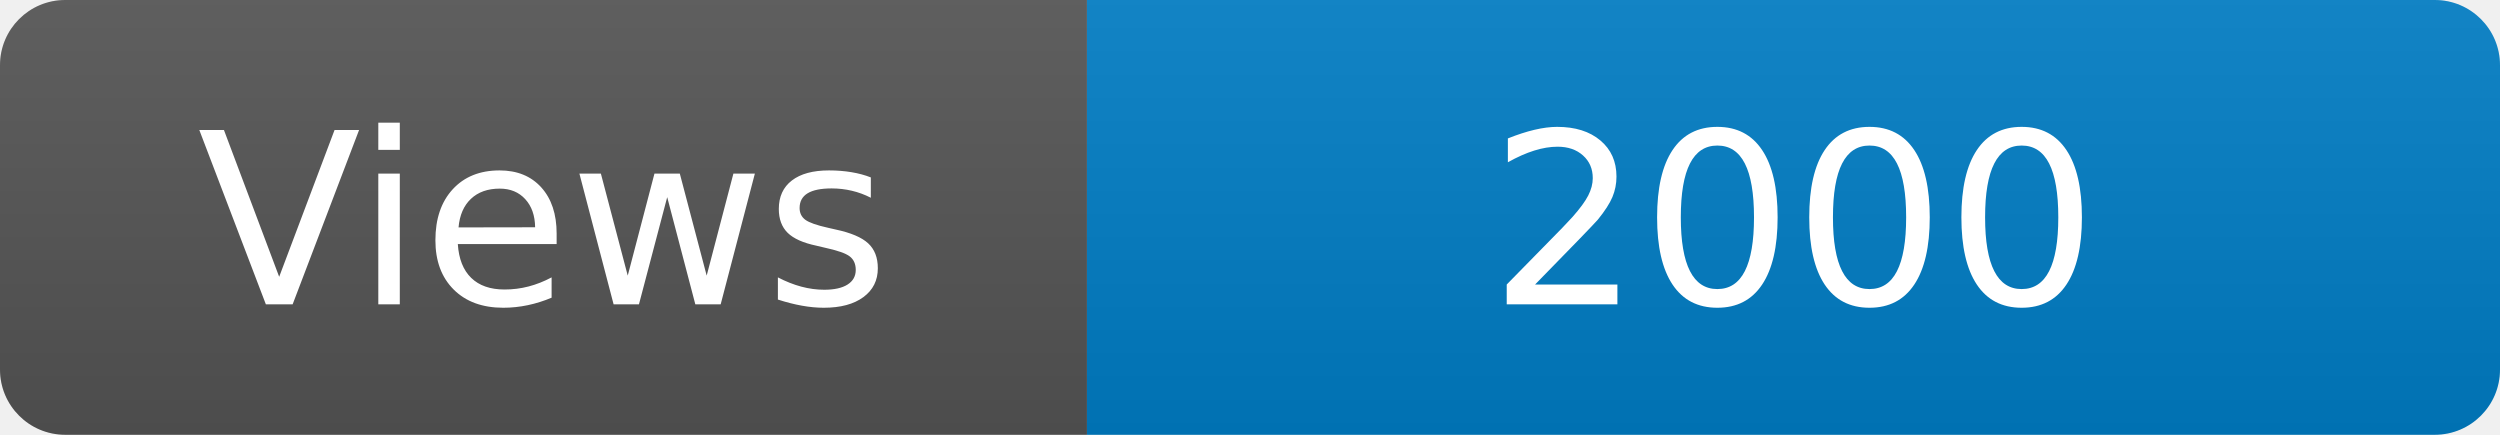
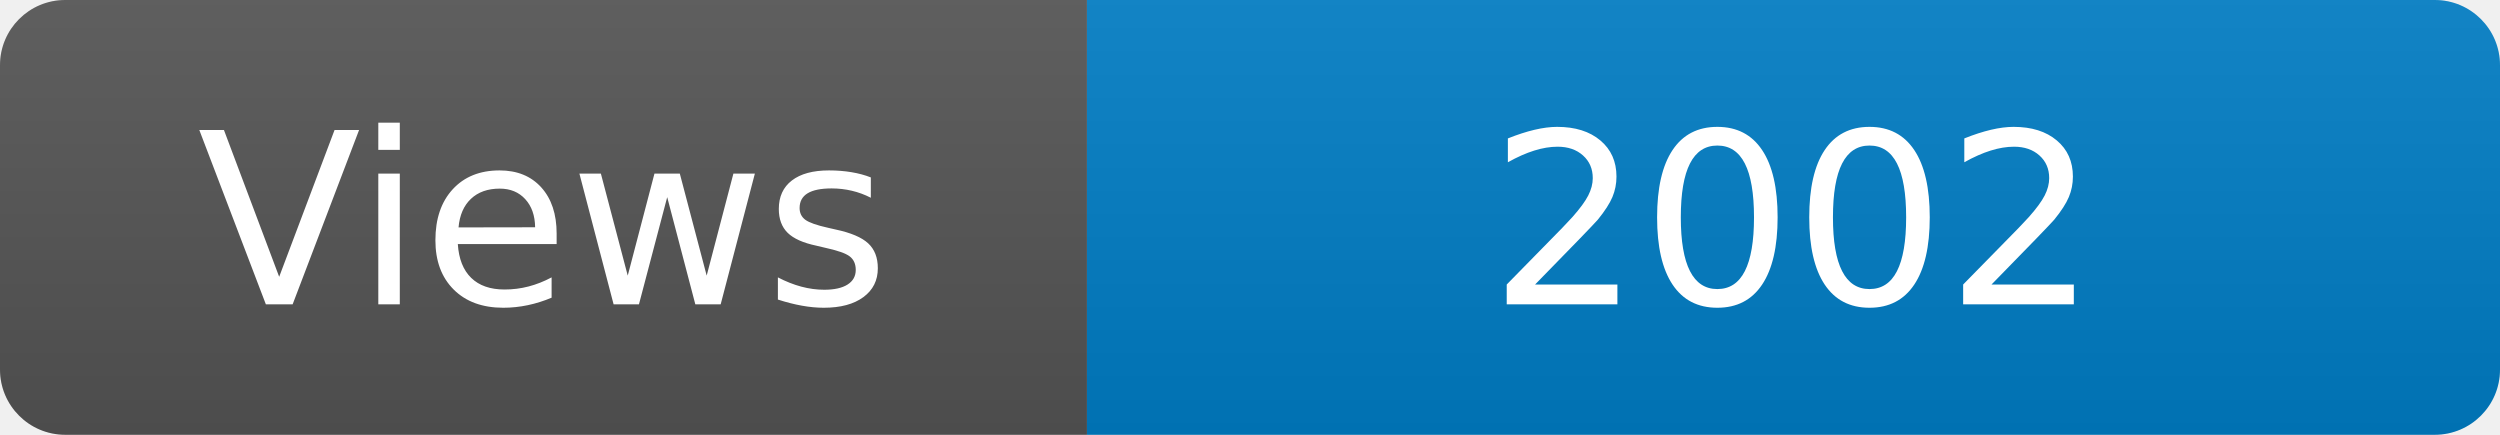
<svg xmlns="http://www.w3.org/2000/svg" width="115" height="20" role="img" aria-label="Maintained?: yes">
  <linearGradient id="s" x2="0" y2="100%">
    <stop offset="0" stop-color="#bbb" stop-opacity=".1" />
    <stop offset="1" stop-opacity=".1" />
  </linearGradient>
  <clipPath id="r">
    <rect width="115" height="20" rx="3" fill="#fff" />
  </clipPath>
  <g clip-path="url(#r)">
    <rect width="50" height="20" fill="#555" />
    <rect x="50" width="160" height="20" fill="#007ec6" />
    <rect width="115" height="20" fill="url(#s)" />
  </g>
  <g fill="#fff" text-anchor="middle" font-family="Verdana,Geneva,DejaVu Sans,sans-serif" font-size="110">
    <text x="250" y="140" transform="scale(.1)" fill="#fff">Views</text>
-     <text x="825" y="140" transform="scale(.1)" fill="#fff">2000</text>
+     <text x="825" y="140" transform="scale(.1)" fill="#fff">2002</text>
  </g>
</svg>
